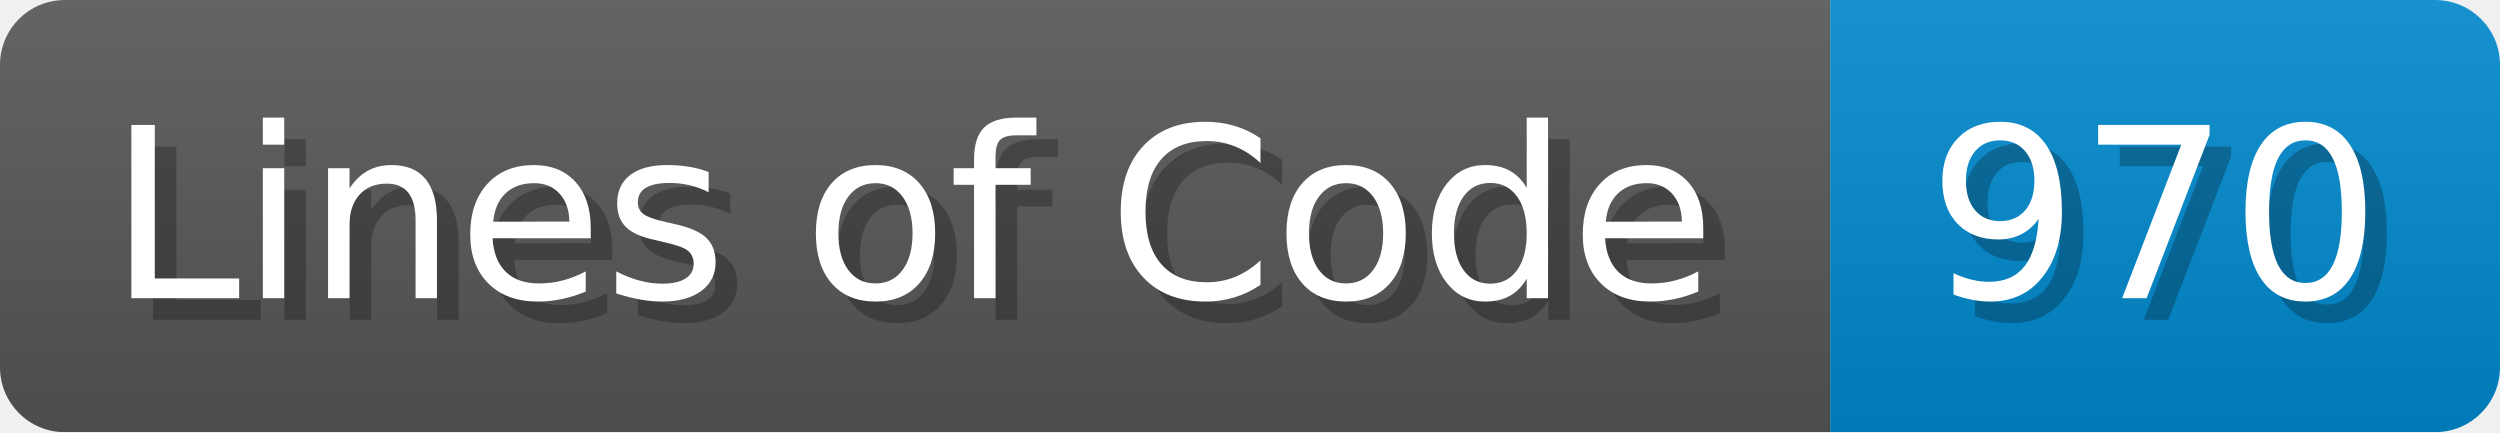
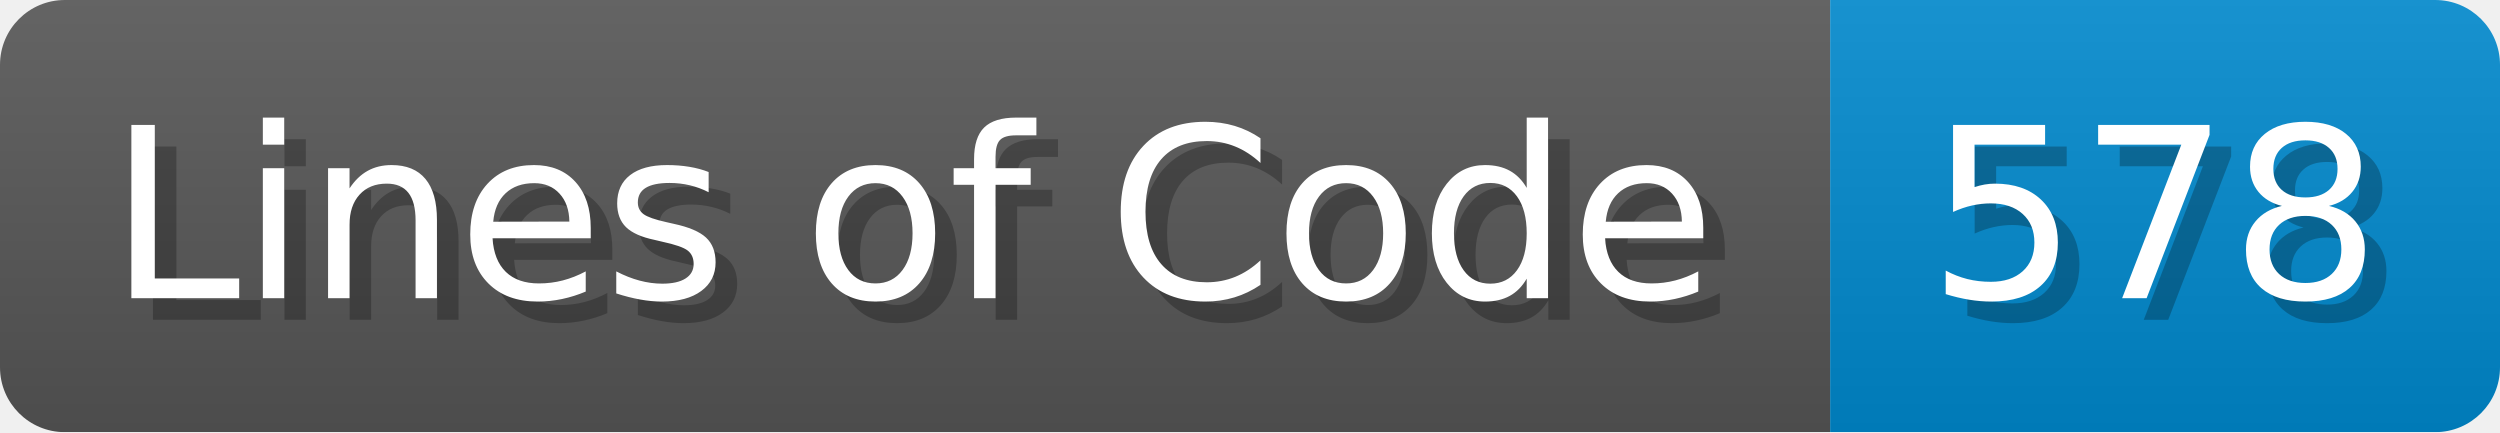
<svg xmlns="http://www.w3.org/2000/svg" width="115.7" height="20" viewBox="0 0 1157 200">
  <linearGradient id="a" x2="0" y2="100%">
    <stop offset="0" stop-opacity=".1" stop-color="#EEE" />
    <stop offset="1" stop-opacity=".1" />
  </linearGradient>
  <mask id="m">
    <rect width="1157" height="200" rx="30" fill="#FFF" />
  </mask>
  <g mask="url(#m)">
    <rect width="847" height="200" fill="#555" />
    <rect width="310" height="200" fill="#08C" x="847" />
    <rect width="1157" height="200" fill="url(#a)" />
  </g>
  <g fill="#fff" text-anchor="start" font-family="Verdana,DejaVu Sans,sans-serif" font-size="110">
    <text x="60" y="148" textLength="747" fill="#000" opacity="0.25">Lines of Code</text>
    <text x="50" y="138" textLength="747">Lines of Code</text>
-     <text x="902" y="148" textLength="210" fill="#000" opacity="0.25">970</text>
-     <text x="892" y="138" textLength="210">970</text>
+     <text x="902" y="148" textLength="210" fill="#000" opacity="0.25">578</text>
+     <text x="892" y="138" textLength="210">578</text>
  </g>
</svg>
